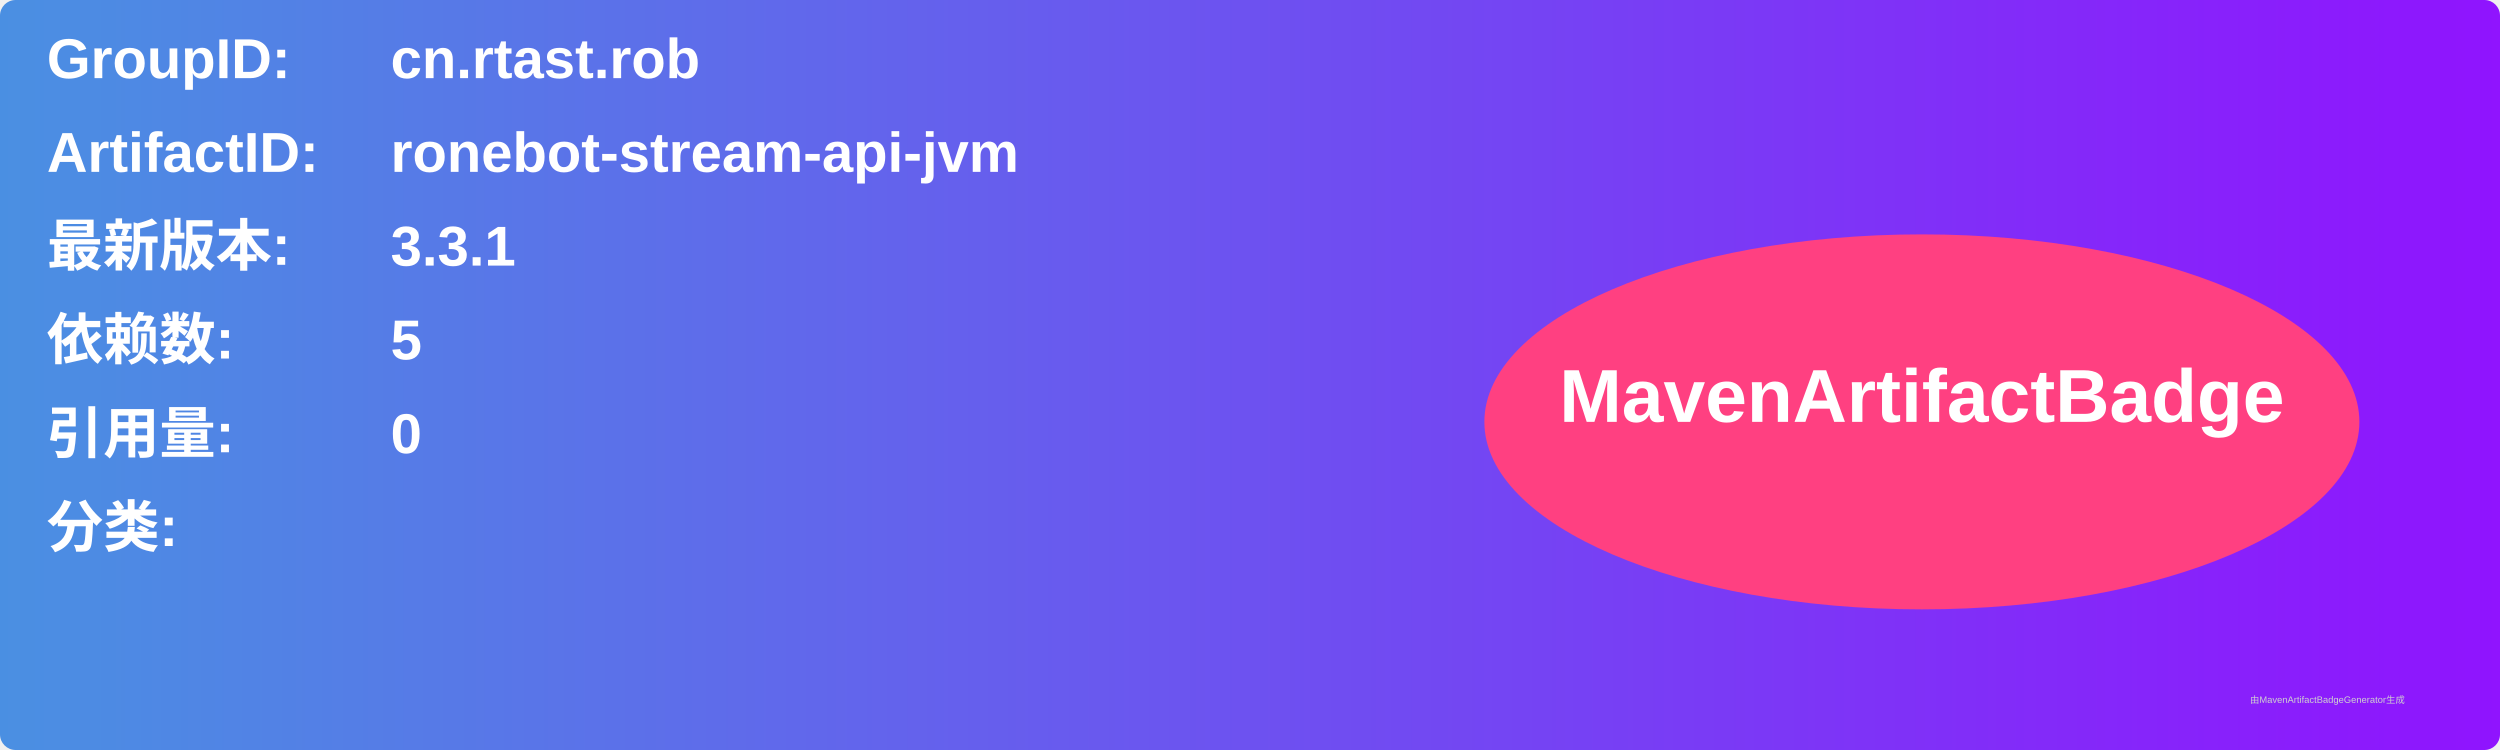
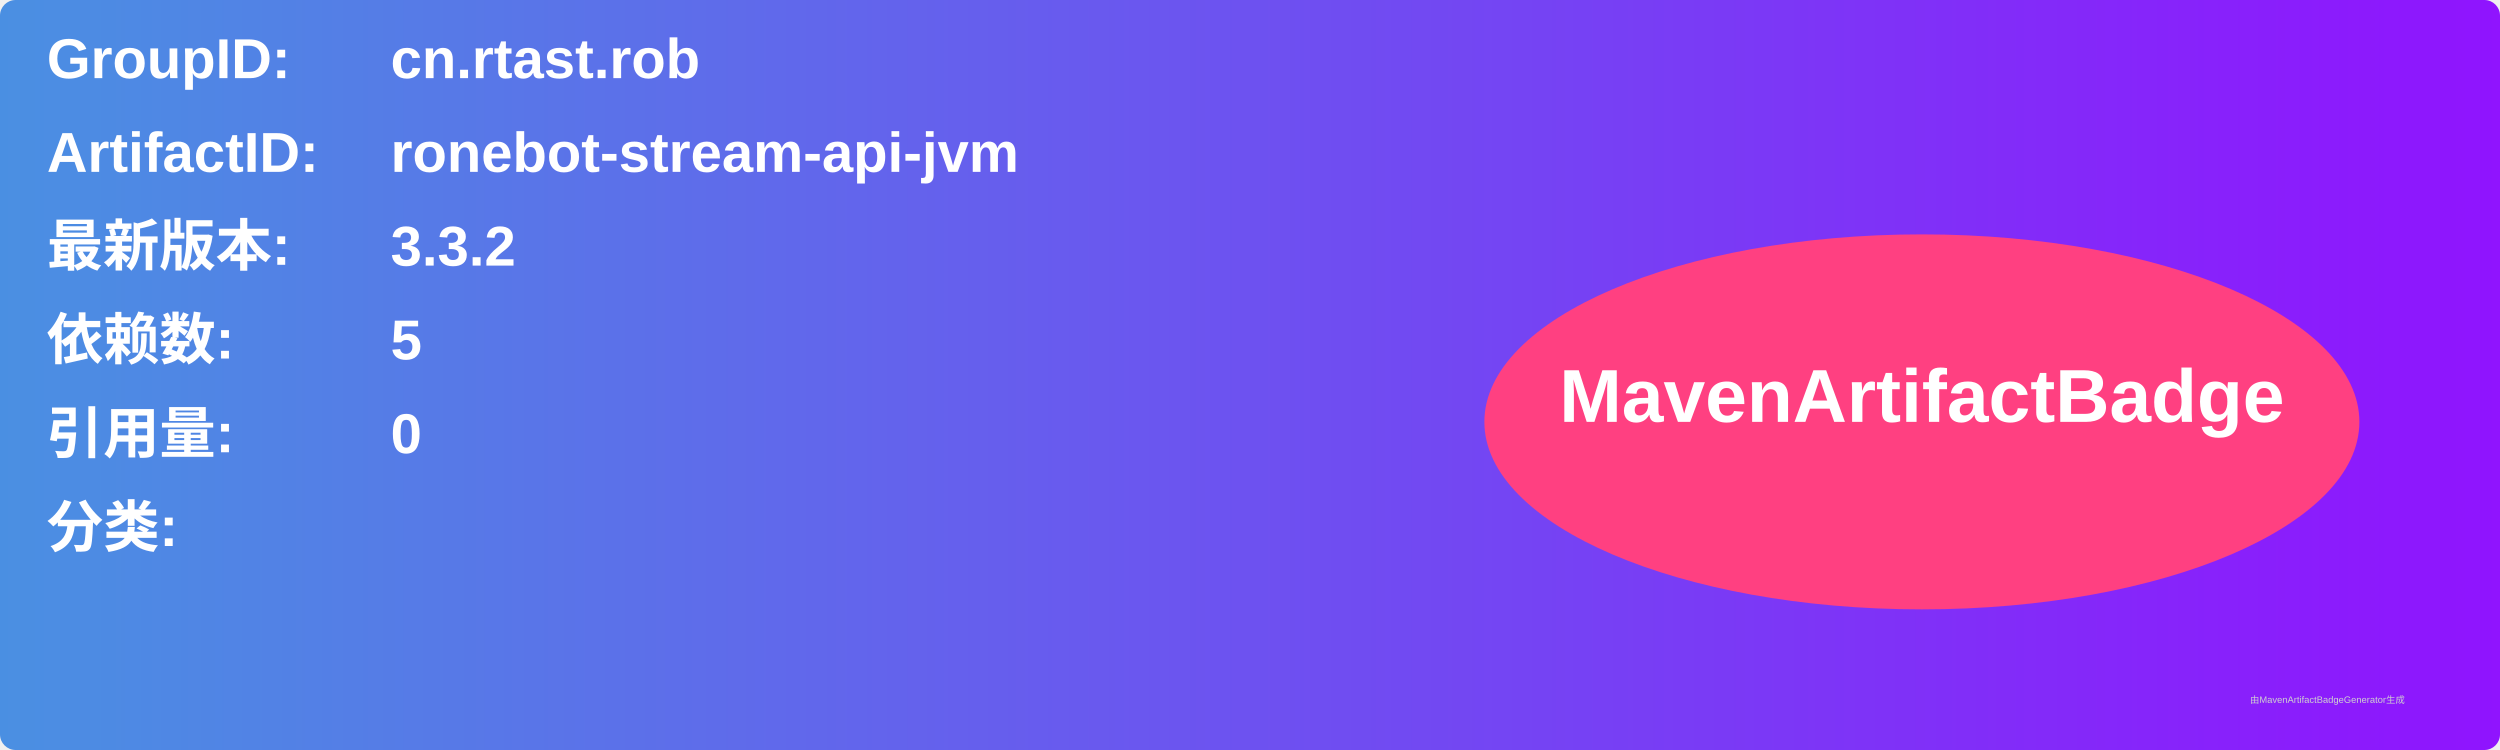
<svg xmlns="http://www.w3.org/2000/svg" width="800" height="240" viewBox="0 0 800 240">
  <linearGradient id="grad" x1="0%" y1="0%" x2="100%" y2="0%">
    <stop offset="0%" stop-color="#4a90e2" />
    <stop offset="100%" stop-color="#9013fe" />
  </linearGradient>
  <rect width="100%" height="100%" rx="5" ry="5" fill="url(#grad)" />
  <g transform="translate(15, 15)">
    <text x="0" y="10" font-family="Arial" font-size="18" fill="white" font-weight="bold" width="260">GroupID:</text>
    <text x="110" y="10" font-family="Arial" font-size="18" fill="white" font-weight="bold" width="460">cn.rtast.rob</text>
    <text x="0" y="40" font-family="Arial" font-size="18" fill="white" font-weight="bold" width="260">ArtifactID:</text>
    <text x="110" y="40" font-family="Arial" font-size="18" fill="white" font-weight="bold" width="460">ronebot-stream-api-jvm</text>
    <text x="0" y="70" font-family="Arial" font-size="18" fill="white" font-weight="bold">最新版本:</text>
    <text x="110" y="70" font-family="Arial" font-size="18" fill="white" font-weight="bold">
-       <tspan font-weight="bold">3.3.1</tspan>
+       <tspan font-weight="bold">3.3.2</tspan>
    </text>
    <text x="0" y="100" font-family="Arial" font-size="18" fill="white" font-weight="bold">依赖数: </text>
    <text x="110" y="100" font-family="Arial" font-size="18" fill="white">
      <tspan font-weight="bold">5</tspan>
    </text>
    <text x="0" y="130" font-family="Arial" font-size="18" fill="white" font-weight="bold">引用量: </text>
    <text x="110" y="130" font-family="Arial" font-size="18" fill="white">
      <tspan font-weight="bold">0</tspan>
    </text>
    <text x="0" y="160" font-family="Arial" font-size="18" fill="white" font-weight="bold">分类:</text>
    <text x="10" y="190" font-family="Arial" font-size="10" fill="white">
      <tspan font-weight="bold" />
    </text>
    <ellipse cx="600" cy="120" rx="140" ry="60" fill="#ff4081" />
    <text x="600" y="120" text-anchor="middle" font-family="Arial" font-size="24" fill="white" font-weight="bold">MavenArtifactBadge</text>
  </g>
  <text x="720" y="225" font-family="Arial" font-size="3" fill="#d0d0d0">由MavenArtifactBadgeGenerator生成</text>
</svg>
